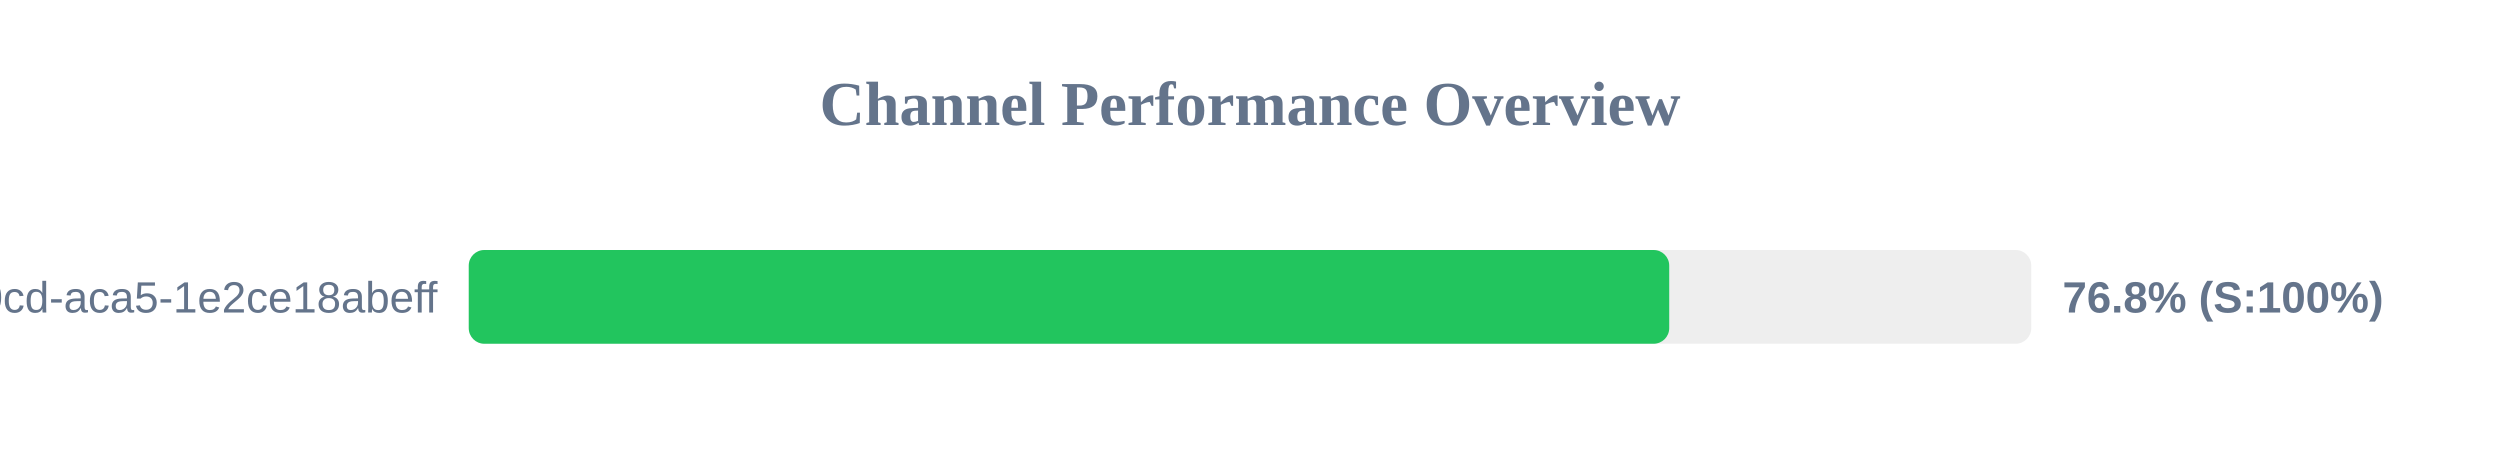
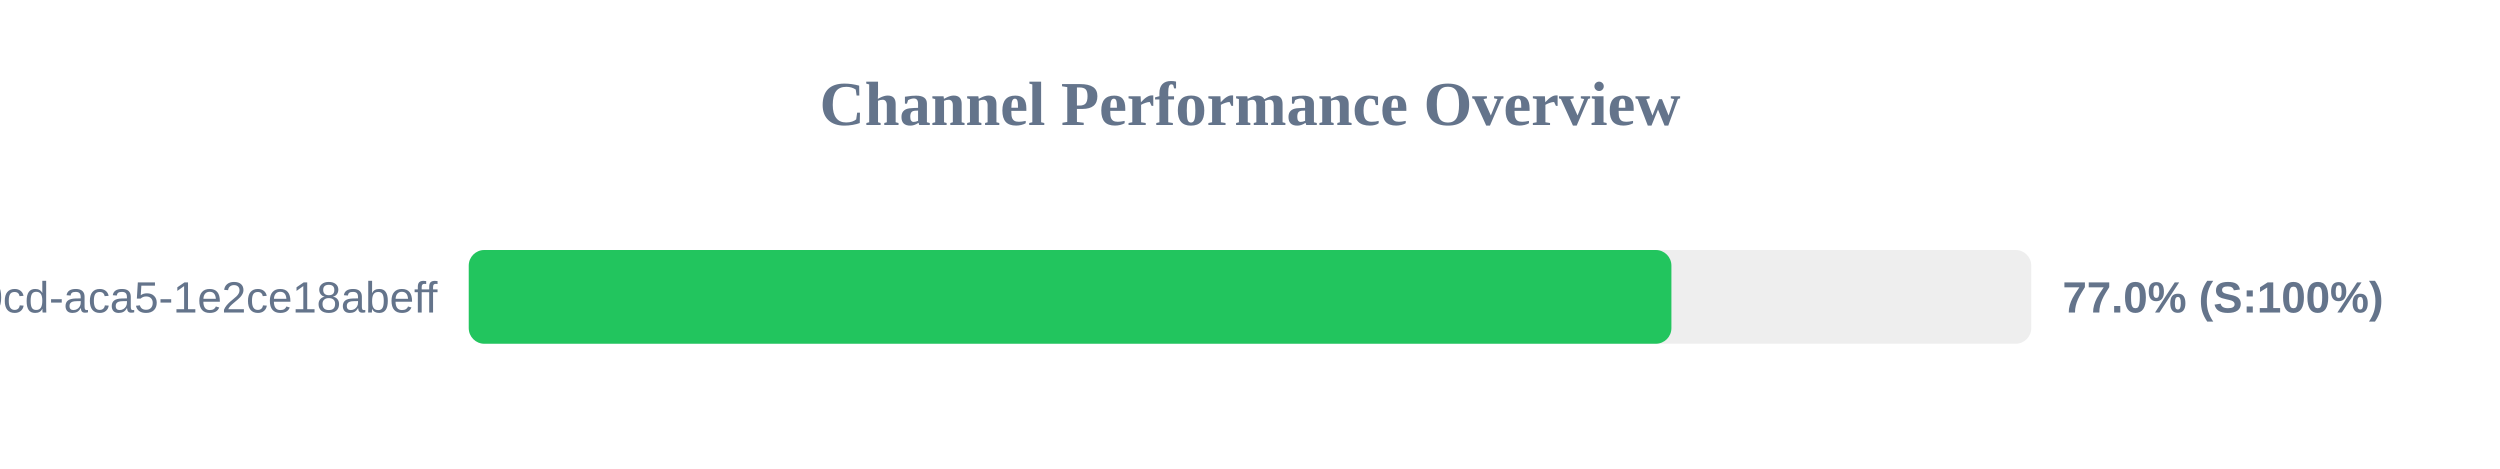
<svg xmlns="http://www.w3.org/2000/svg" width="800" height="150" version="1.1">
  <style>
        .row { font: 14px Arial; fill: #64748b; }
        .score { font: bold 14px Arial; fill: #64748b; }
    </style>
  <text x="400" y="40" text-anchor="middle" font-size="20px" font-weight="bold" fill="#64748b">Channel Performance Overview</text>
  <rect x="150" y="80" width="500" height="30" fill="#eee" rx="5" />
-   <rect x="150" y="80" width="384.15" height="30" fill="#22c55e" rx="5" />
+   <rect x="150" y="80" width="384.85" height="30" fill="#22c55e" rx="5" />
  <text x="140" y="100" text-anchor="end" class="row">?uuid=ebbeef45-0fd8-40cd-aca5-1e2ce18abeff</text>
-   <text x="660" y="100" text-anchor="start" class="score">76.8% (S:100%)</text>
+   <text x="660" y="100" text-anchor="start" class="score">77.0% (S:100%)</text>
</svg>
